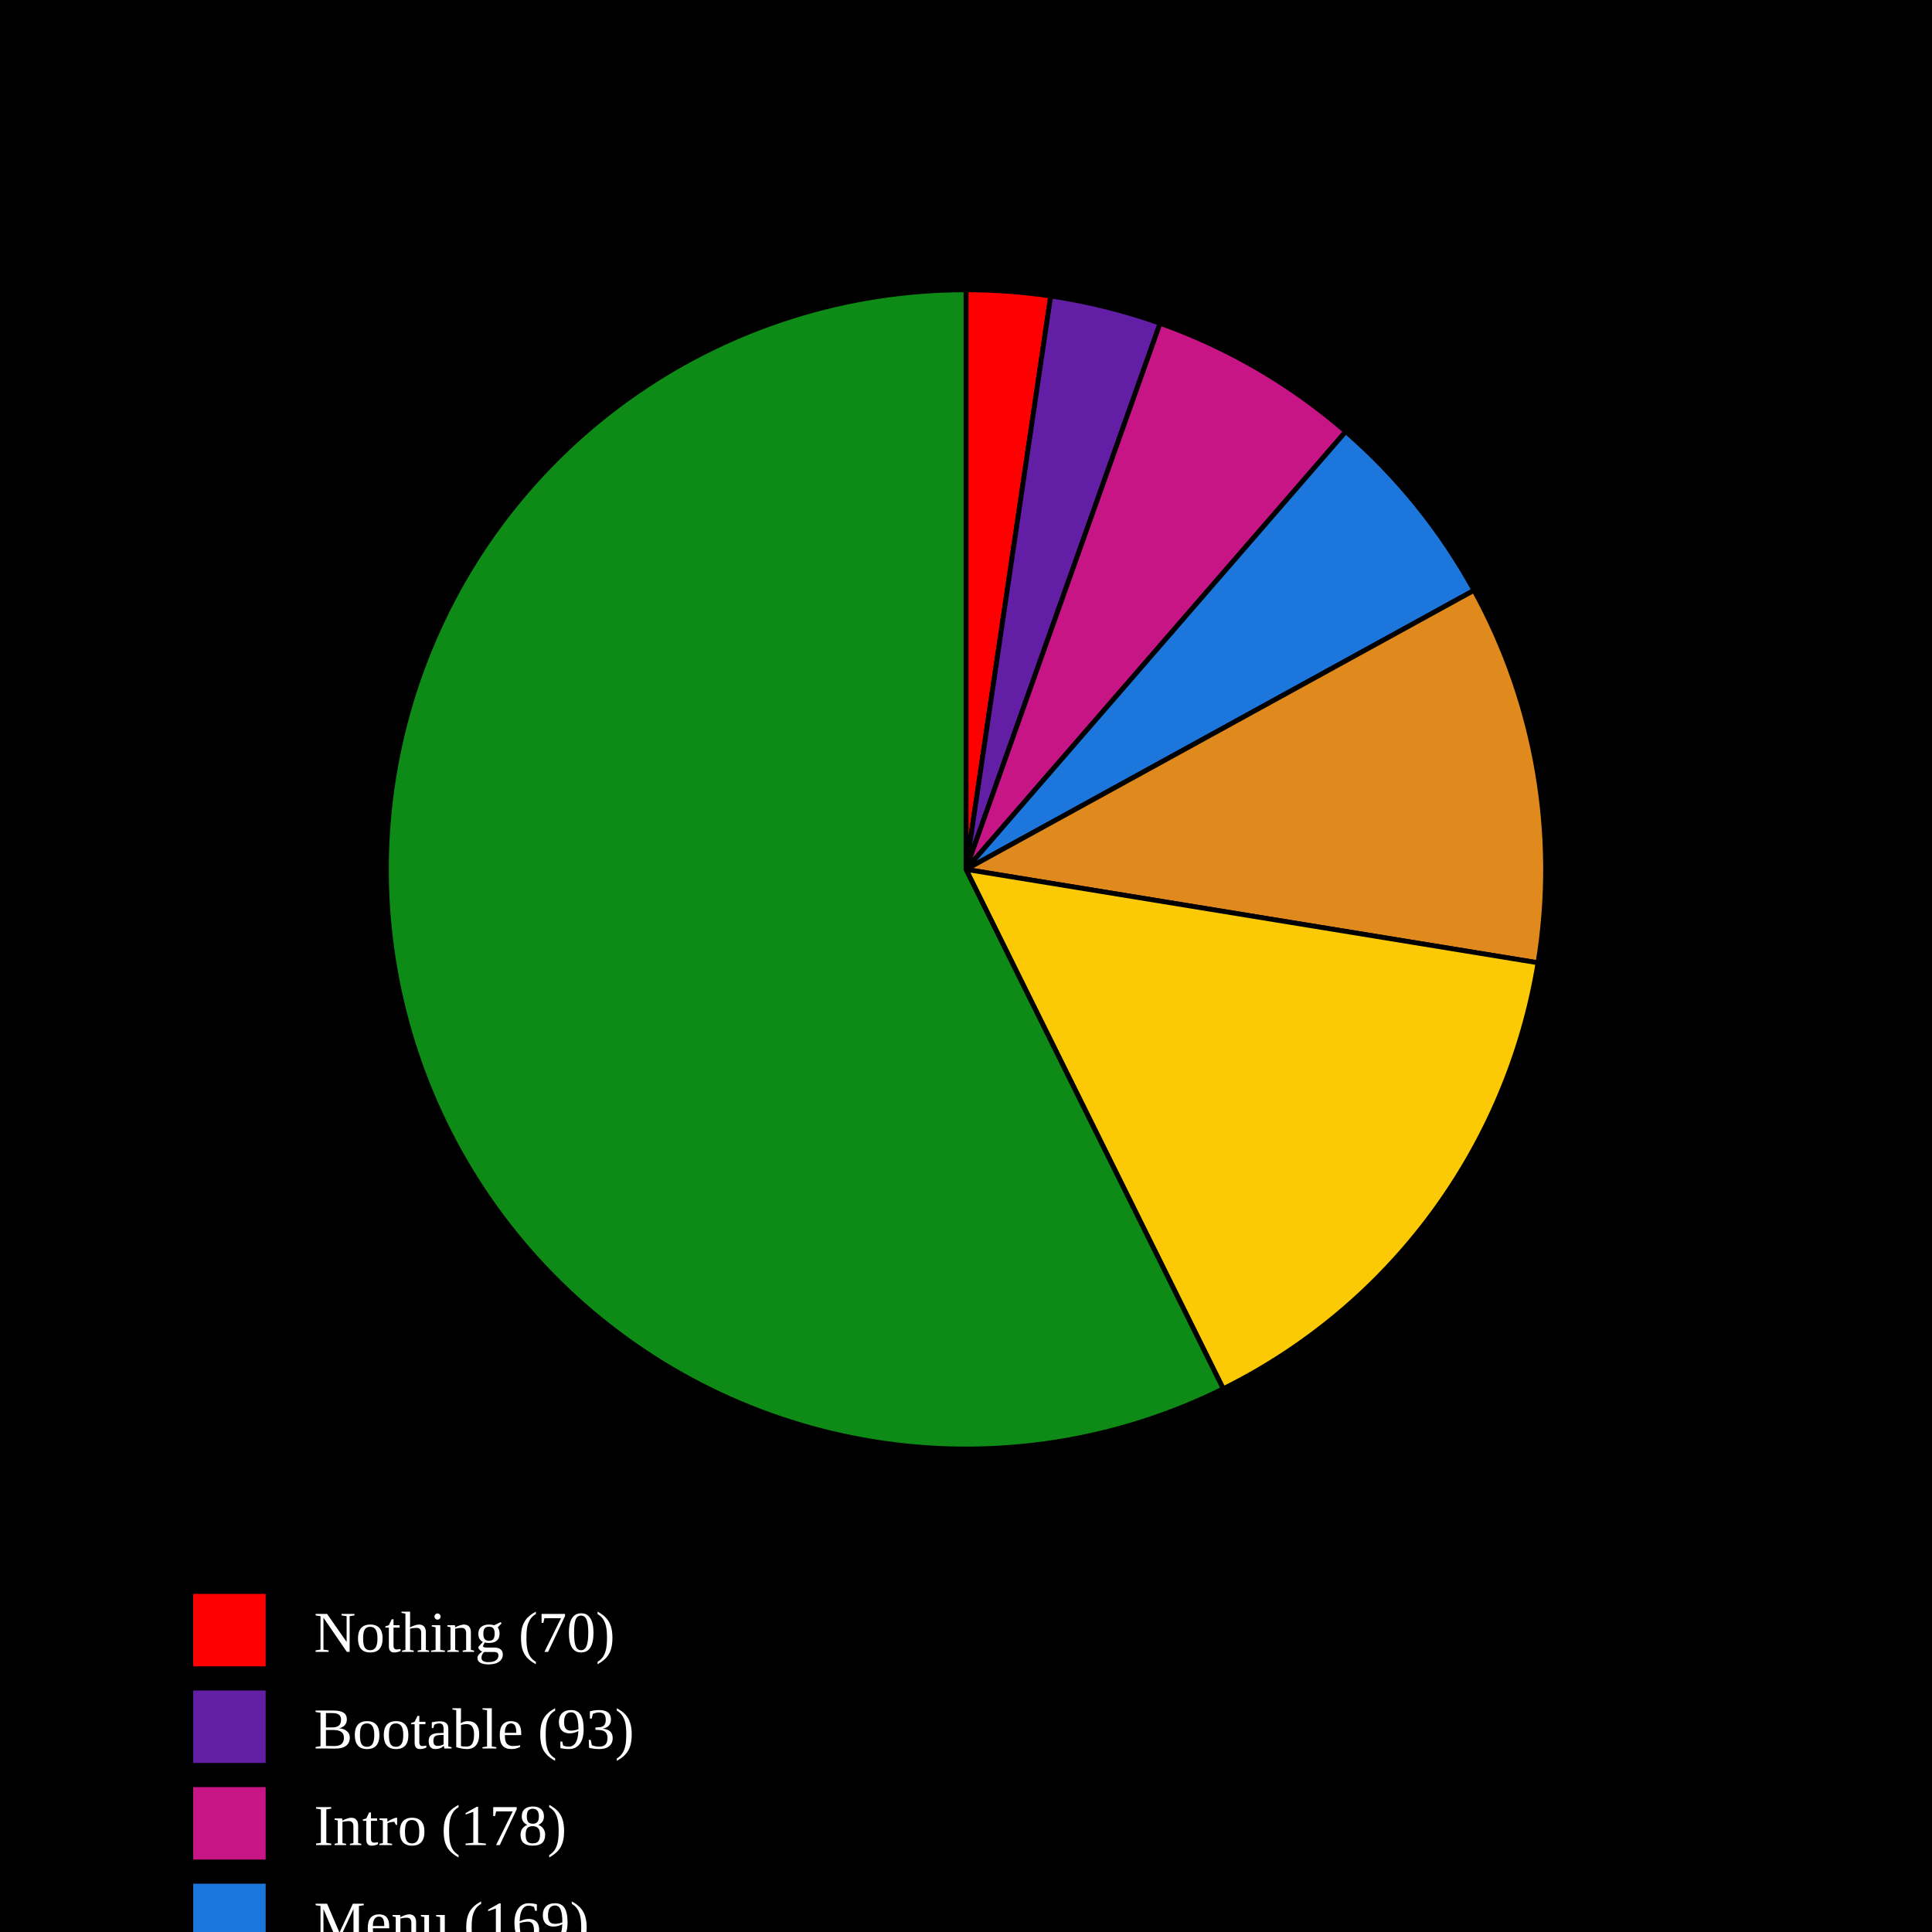
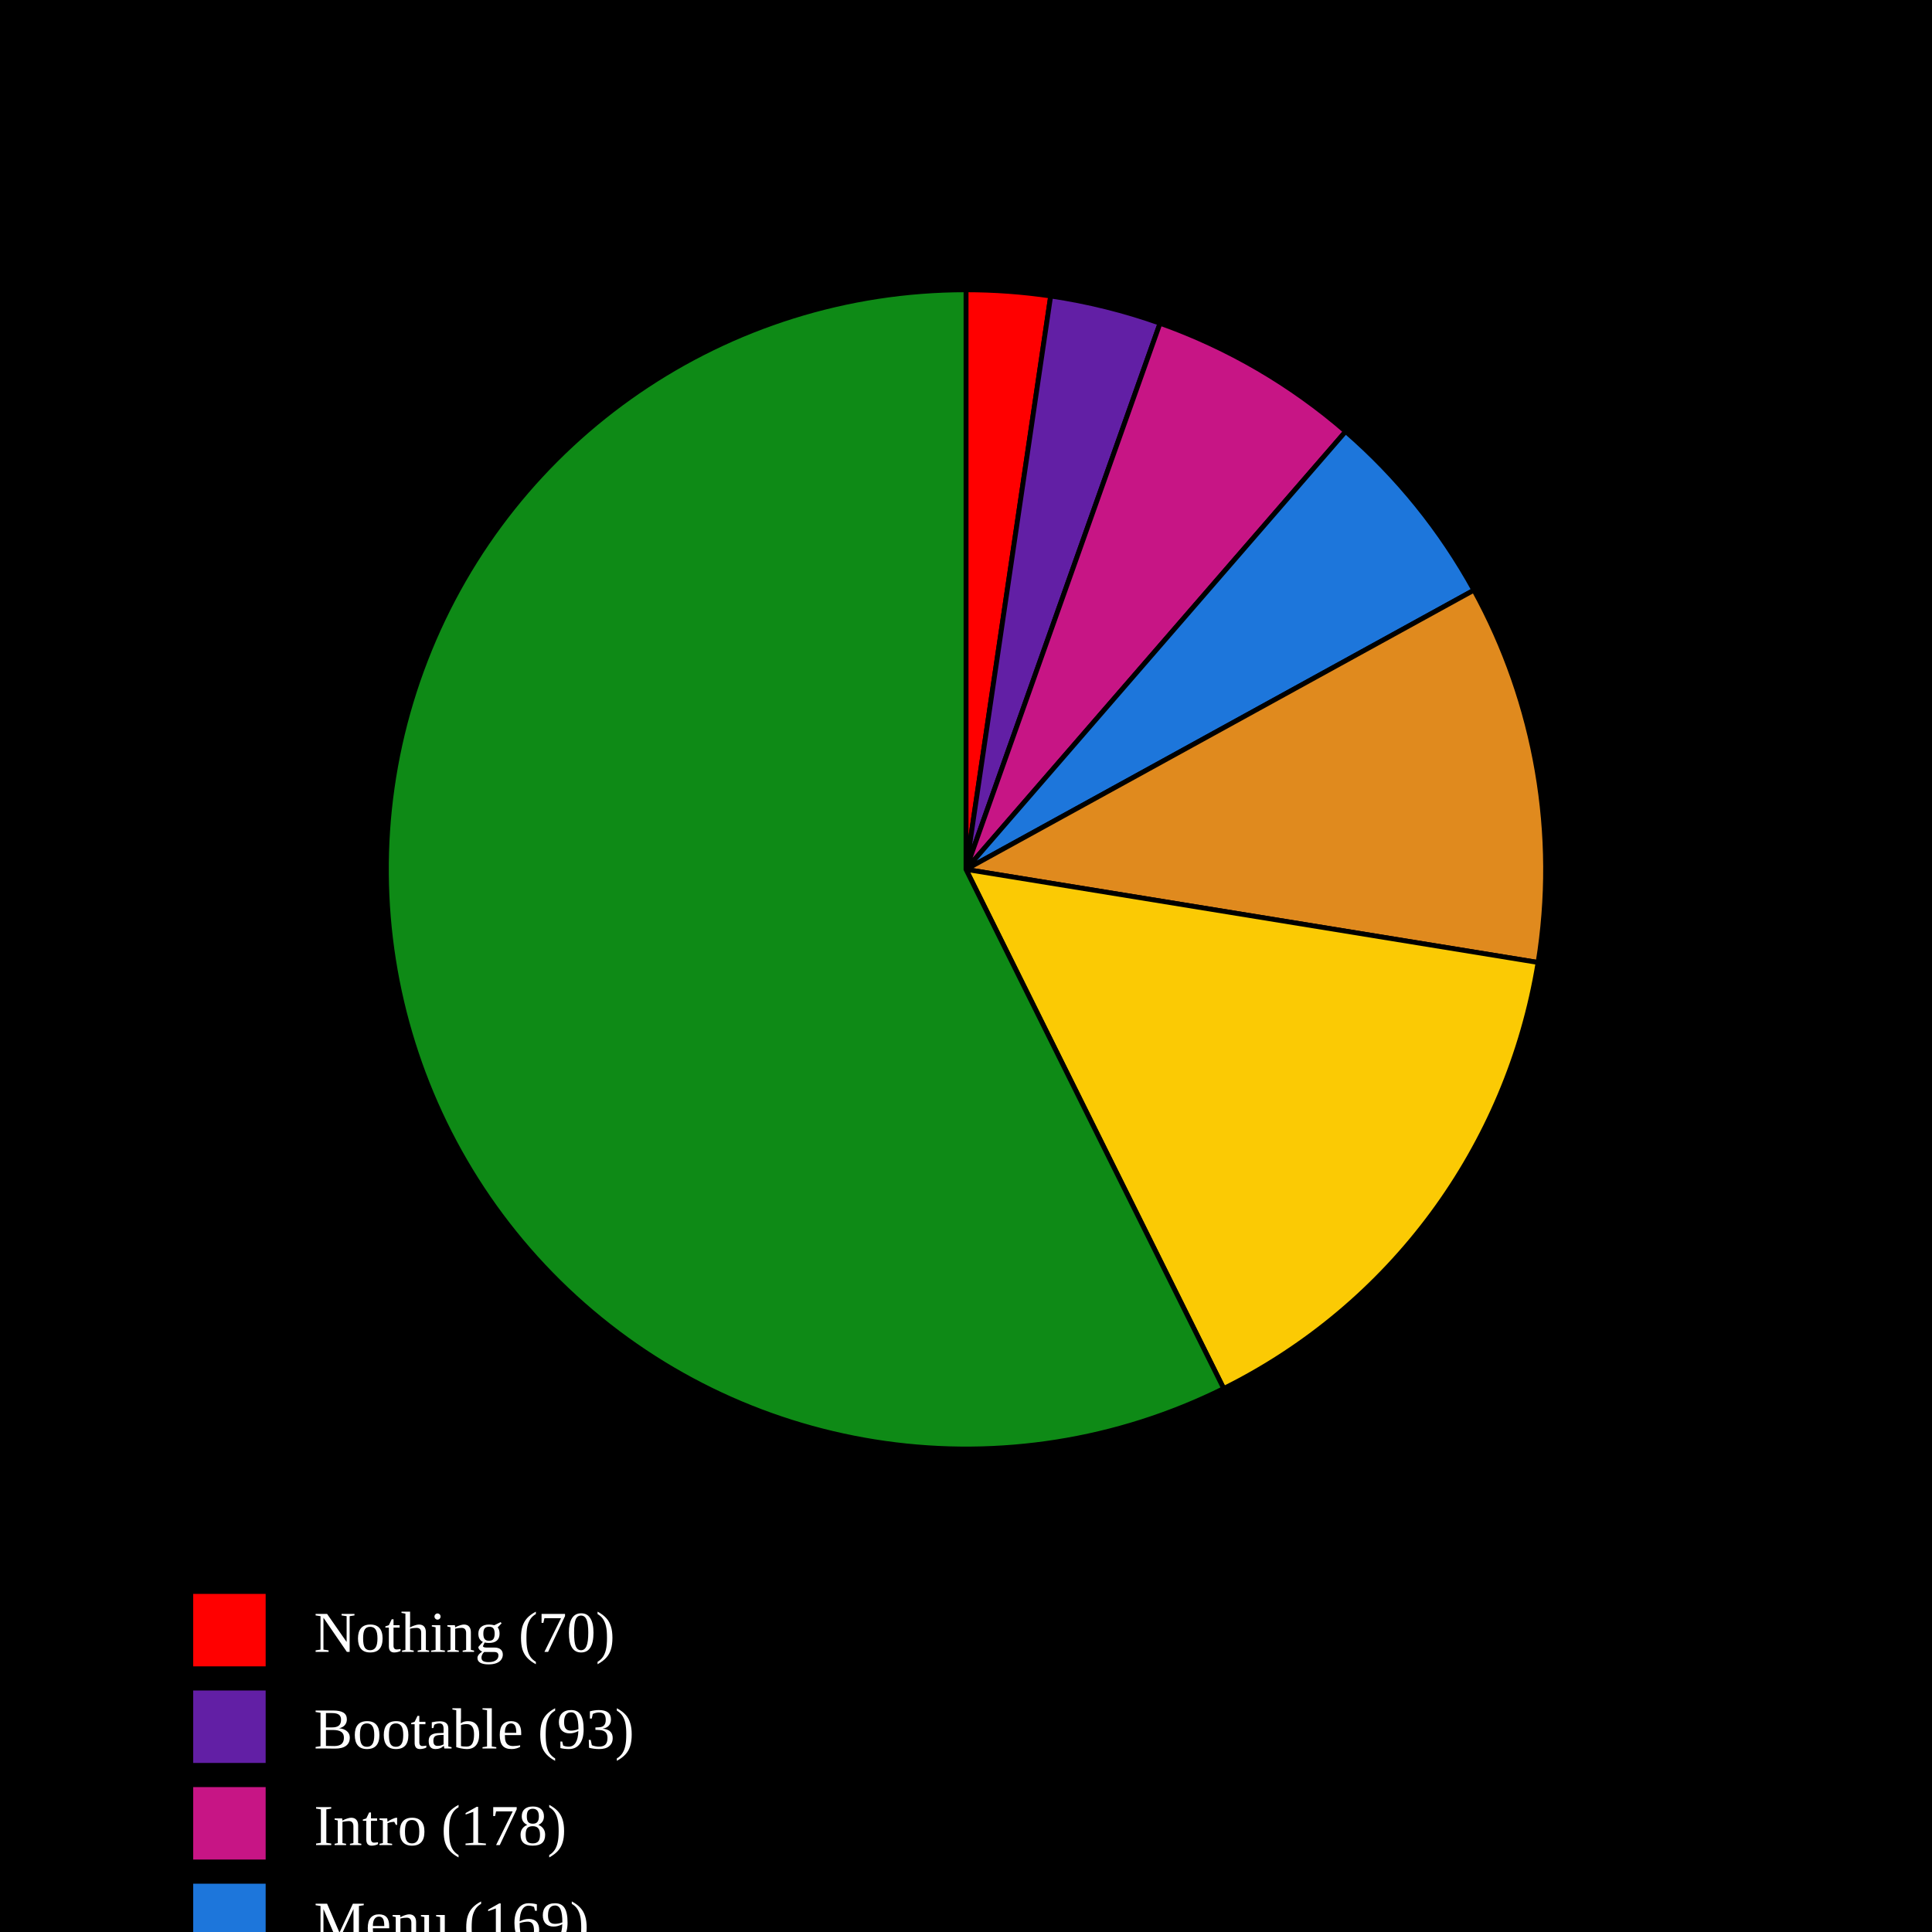
<svg xmlns="http://www.w3.org/2000/svg" baseProfile="full" height="400px" version="1.1" width="400px">
  <defs />
  <rect fill="black" height="100%" width="100%" x="0" y="0" />
-   <path d="M 200,180 L 200.0,60.0 A 120,120 0 0,1 217.536,61.288 Z" fill="#FF0000" stroke="black" stroke-width="1" />
-   <path d="M 200,180 L 217.536,61.288 A 120,120 0 0,1 240.188,66.93 Z" fill="#621fa5" stroke="black" stroke-width="1" />
-   <path d="M 200,180 L 240.188,66.93 A 120,120 0 0,1 278.622,89.344 Z" fill="#C71585" stroke="black" stroke-width="1" />
-   <path d="M 200,180 L 278.622,89.344 A 120,120 0 0,1 305.177,122.227 Z" fill="#1D76DB" stroke="black" stroke-width="1" />
-   <path d="M 200,180 L 305.177,122.227 A 120,120 0 0,1 318.432,199.337 Z" fill="#e08a1e" stroke="black" stroke-width="1" />
-   <path d="M 200,180 L 318.432,199.337 A 120,120 0 0,1 253.26,287.533 Z" fill="#FBCA04" stroke="black" stroke-width="1" />
-   <path d="M 200,180 L 253.26,287.533 A 120,120 0 1,1 200,60.0 Z" fill="#0E8A16" stroke="black" stroke-width="1" />
+   <path d="M 200,180 L 200.0,60.0 A 120,120 0 0,1 217.53,61.287 Z" fill="#FF0000" stroke="black" stroke-width="1" />
+   <path d="M 200,180 L 217.53,61.287 A 120,120 0 0,1 240.175,66.925 Z" fill="#621fa5" stroke="black" stroke-width="1" />
+   <path d="M 200,180 L 240.175,66.925 A 120,120 0 0,1 278.601,89.325 Z" fill="#C71585" stroke="black" stroke-width="1" />
+   <path d="M 200,180 L 278.601,89.325 A 120,120 0 0,1 305.157,122.19 Z" fill="#1D76DB" stroke="black" stroke-width="1" />
+   <path d="M 200,180 L 305.157,122.19 A 120,120 0 0,1 318.443,199.268 Z" fill="#e08a1e" stroke="black" stroke-width="1" />
+   <path d="M 200,180 L 318.443,199.268 A 120,120 0 0,1 253.356,287.485 Z" fill="#FBCA04" stroke="black" stroke-width="1" />
+   <path d="M 200,180 L 253.356,287.485 A 120,120 0 1,1 200,60.0 Z" fill="#0E8A16" stroke="black" stroke-width="1" />
  <rect fill="#FF0000" height="15" width="15" x="40" y="330" />
  <text alignment-baseline="middle" fill="white" font-size="12px" x="65" y="342">Nothing (70)</text>
  <rect fill="#621fa5" height="15" width="15" x="40" y="350" />
  <text alignment-baseline="middle" fill="white" font-size="12px" x="65" y="362">Bootable (93)</text>
  <rect fill="#C71585" height="15" width="15" x="40" y="370" />
  <text alignment-baseline="middle" fill="white" font-size="12px" x="65" y="382">Intro (178)</text>
  <rect fill="#1D76DB" height="15" width="15" x="40" y="390" />
  <text alignment-baseline="middle" fill="white" font-size="12px" x="65" y="402">Menu (169)</text>
  <rect fill="#e08a1e" height="15" width="15" x="40" y="410" />
  <text alignment-baseline="middle" fill="white" font-size="12px" x="65" y="422">Ingame - (317)</text>
  <rect fill="#FBCA04" height="15" width="15" x="40" y="430" />
  <text alignment-baseline="middle" fill="white" font-size="12px" x="65" y="442">Ingame + (453)</text>
  <rect fill="#0E8A16" height="15" width="15" x="40" y="450" />
-   <text alignment-baseline="middle" fill="white" font-size="12px" x="65" y="462">Playable (1719)</text>
+   <text alignment-baseline="middle" fill="white" font-size="12px" x="65" y="462">Playable (1720)</text>
</svg>
